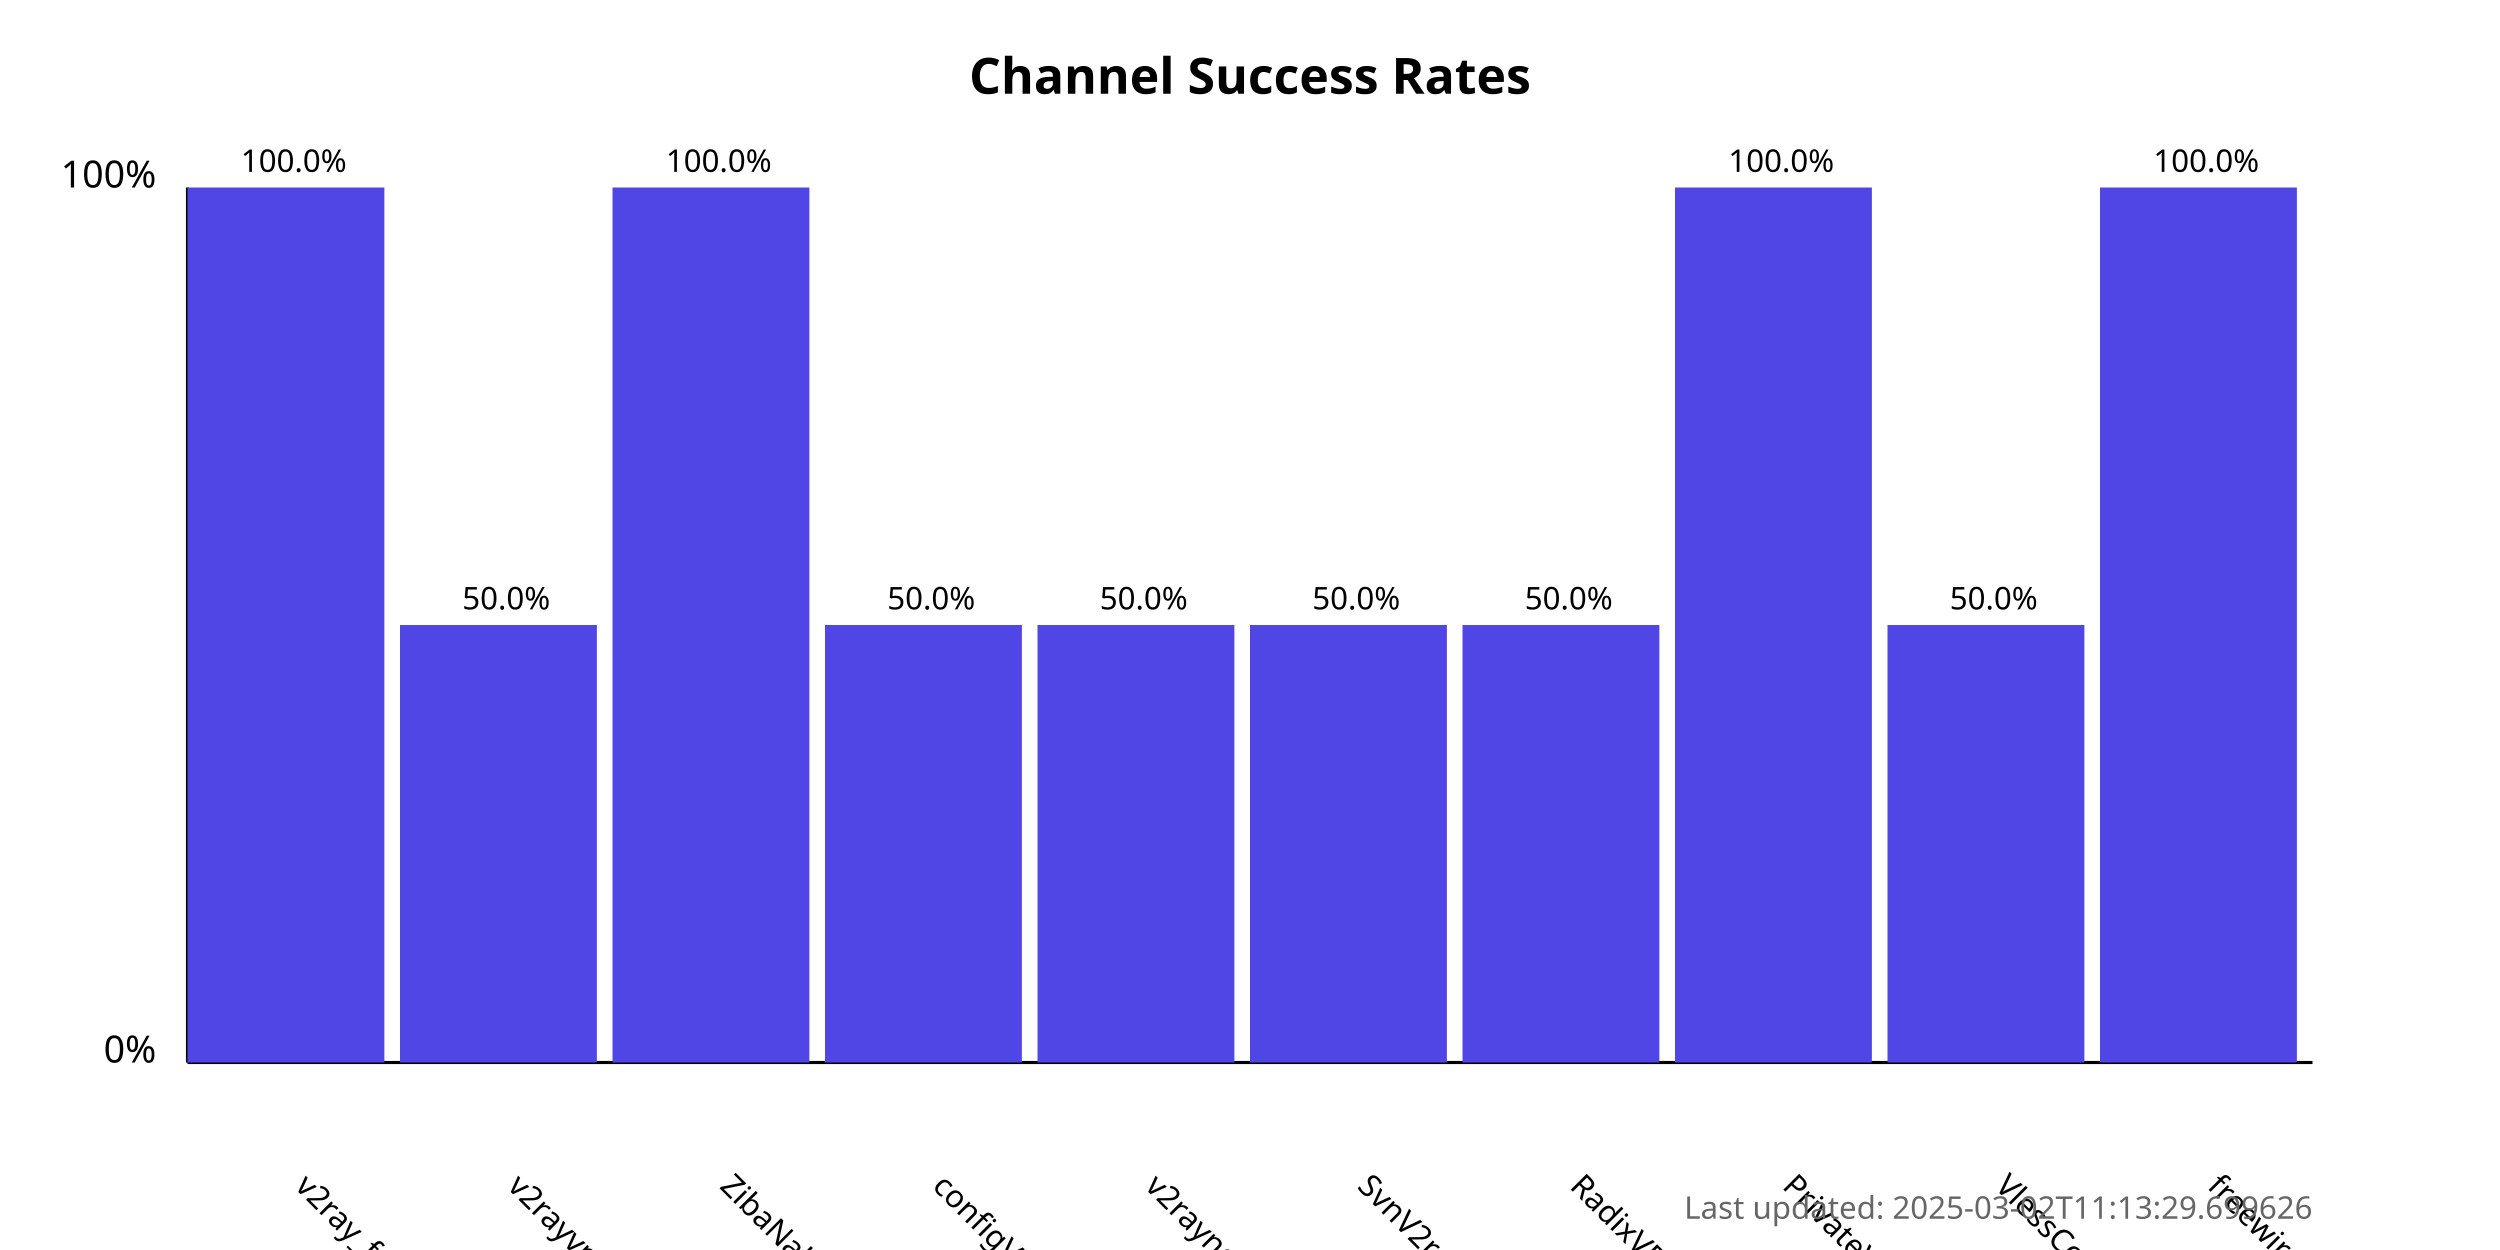
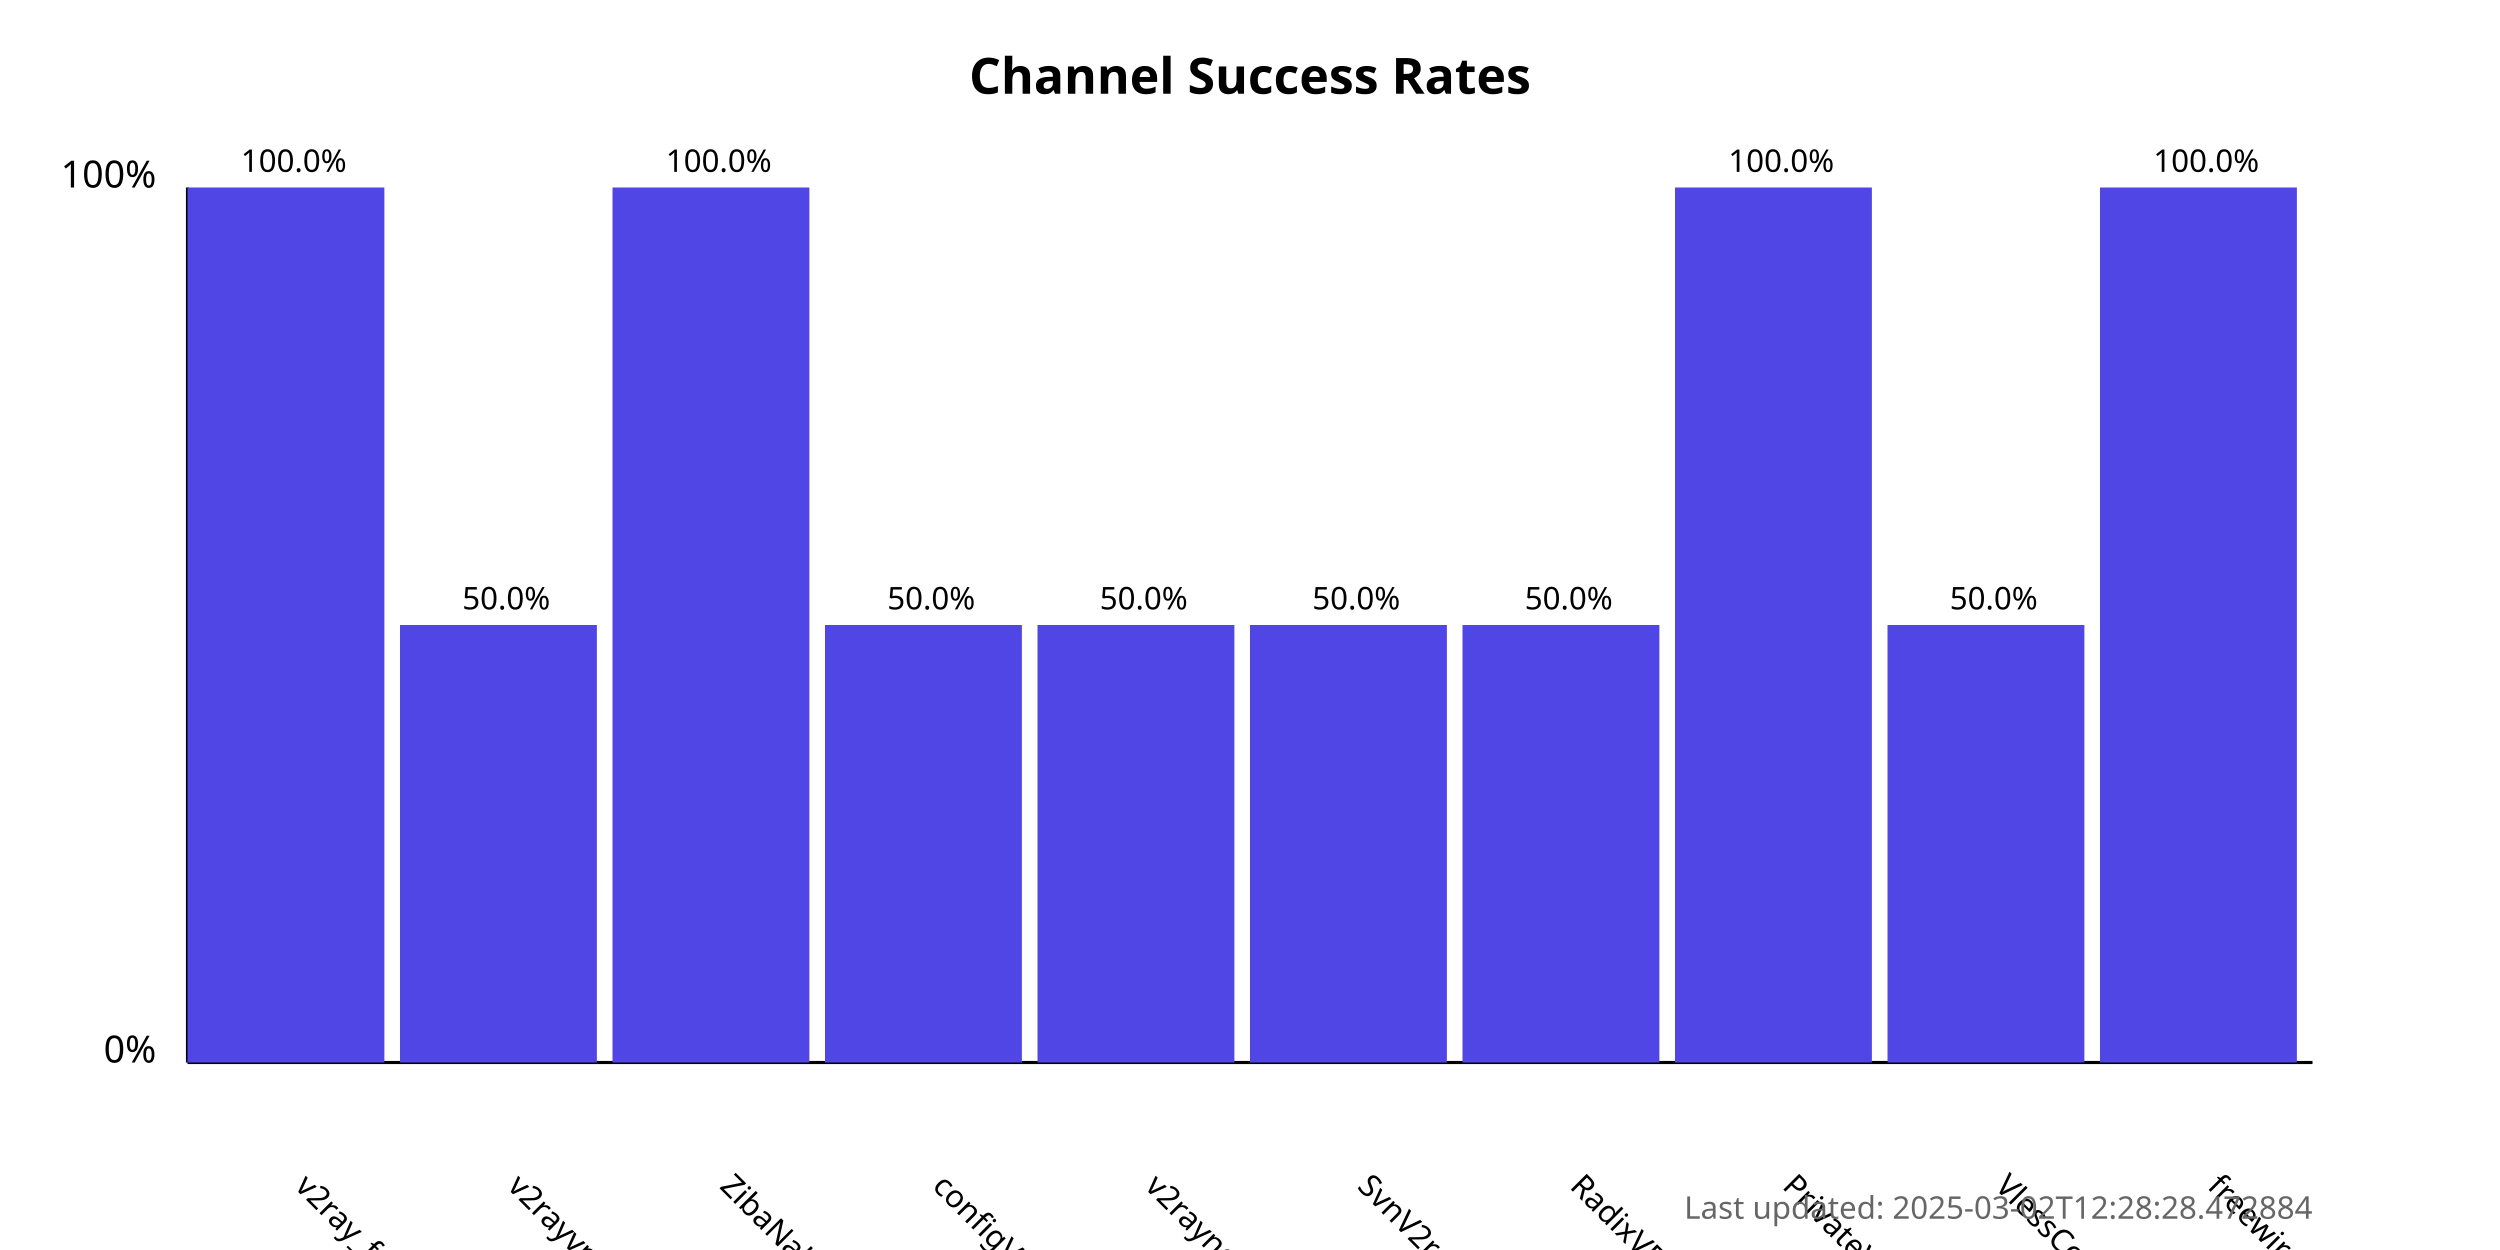
<svg xmlns="http://www.w3.org/2000/svg" width="800" height="400">
  <style>
            .chart-title { font: bold 16px sans-serif; }
            .axis-label { font: 12px sans-serif; }
            .tick-label { font: 10px sans-serif; }
            .bar { fill: #4f46e5; }
            .bar:hover { fill: #6366f1; }
            .timestamp { font: 10px sans-serif; fill: #666; }
        </style>
  <text x="400.0" y="30" text-anchor="middle" class="chart-title">
            Channel Success Rates
        </text>
  <line x1="60" y1="340" x2="60" y2="60" stroke="black" stroke-width="1" />
  <line x1="60" y1="340" x2="740" y2="340" stroke="black" stroke-width="1" />
  <text x="50" y="340" text-anchor="end" class="axis-label">0%</text>
  <text x="50" y="60" text-anchor="end" class="axis-label">100%</text>
  <g>
    <rect x="60" y="60.0" width="63.0" height="280.0" class="bar" />
    <text x="94.0" y="380" transform="rotate(45, 94.0, 380)" text-anchor="start" class="tick-label">
                v2ray_free_conf
            </text>
    <text x="94.0" y="55.0" text-anchor="middle" class="tick-label">
                100.0%
            </text>
  </g>
  <g>
    <rect x="128.0" y="200.0" width="63.0" height="140.0" class="bar" />
    <text x="162.0" y="380" transform="rotate(45, 162.0, 380)" text-anchor="start" class="tick-label">
                v2rayvpno
            </text>
    <text x="162.0" y="195.0" text-anchor="middle" class="tick-label">
                50.0%
            </text>
  </g>
  <g>
    <rect x="196.0" y="60.0" width="63.0" height="280.0" class="bar" />
    <text x="230.0" y="380" transform="rotate(45, 230.0, 380)" text-anchor="start" class="tick-label">
                ZibaNabz
            </text>
    <text x="230.0" y="55.0" text-anchor="middle" class="tick-label">
                100.0%
            </text>
  </g>
  <g>
    <rect x="264.0" y="200.0" width="63.0" height="140.0" class="bar" />
    <text x="298.0" y="380" transform="rotate(45, 298.0, 380)" text-anchor="start" class="tick-label">
                configV2rayForFree
            </text>
    <text x="298.0" y="195.0" text-anchor="middle" class="tick-label">
                50.0%
            </text>
  </g>
  <g>
    <rect x="332.0" y="200.0" width="63.0" height="140.0" class="bar" />
    <text x="366.0" y="380" transform="rotate(45, 366.0, 380)" text-anchor="start" class="tick-label">
                v2rayngvpn
            </text>
    <text x="366.0" y="195.0" text-anchor="middle" class="tick-label">
                50.0%
            </text>
  </g>
  <g>
    <rect x="400.0" y="200.0" width="63.0" height="140.0" class="bar" />
    <text x="434.0" y="380" transform="rotate(45, 434.0, 380)" text-anchor="start" class="tick-label">
                SvnV2ray
            </text>
    <text x="434.0" y="195.0" text-anchor="middle" class="tick-label">
                50.0%
            </text>
  </g>
  <g>
    <rect x="468.0" y="200.0" width="63.0" height="140.0" class="bar" />
    <text x="502.0" y="380" transform="rotate(45, 502.0, 380)" text-anchor="start" class="tick-label">
                RadixVPN
            </text>
    <text x="502.0" y="195.0" text-anchor="middle" class="tick-label">
                50.0%
            </text>
  </g>
  <g>
    <rect x="536.0" y="60.0" width="63.0" height="280.0" class="bar" />
    <text x="570.0" y="380" transform="rotate(45, 570.0, 380)" text-anchor="start" class="tick-label">
                PrivateVPNs
            </text>
    <text x="570.0" y="55.0" text-anchor="middle" class="tick-label">
                100.0%
            </text>
  </g>
  <g>
    <rect x="604.0" y="200.0" width="63.0" height="140.0" class="bar" />
    <text x="638.0" y="380" transform="rotate(45, 638.0, 380)" text-anchor="start" class="tick-label">
                VlessConfig
            </text>
    <text x="638.0" y="195.0" text-anchor="middle" class="tick-label">
                50.0%
            </text>
  </g>
  <g>
    <rect x="672.0" y="60.0" width="63.0" height="280.0" class="bar" />
    <text x="706.0" y="380" transform="rotate(45, 706.0, 380)" text-anchor="start" class="tick-label">
                freewireguard
            </text>
    <text x="706.0" y="55.0" text-anchor="middle" class="tick-label">
                100.0%
            </text>
  </g>
  <text x="740" y="390" text-anchor="end" class="timestamp">
-             Last updated: 2025-03-02T11:13:29.699626
+             Last updated: 2025-03-02T12:28:28.472884
        </text>
</svg>
